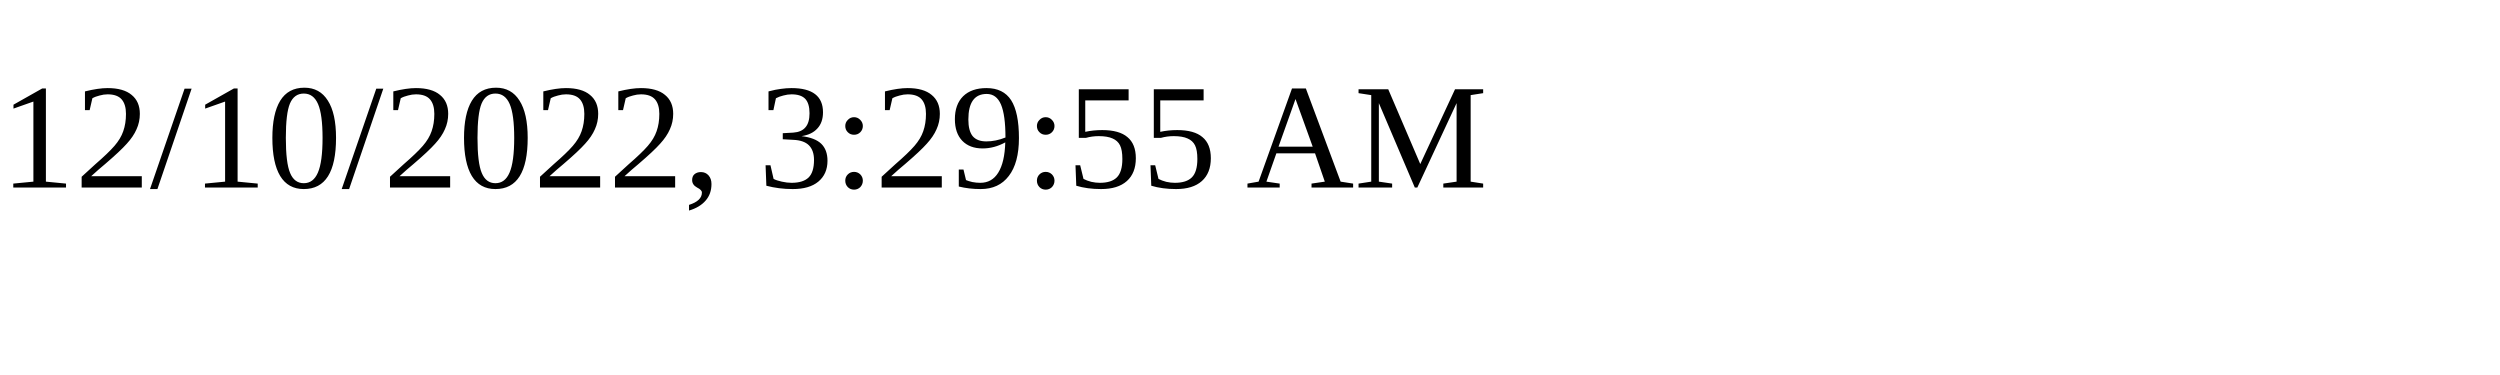
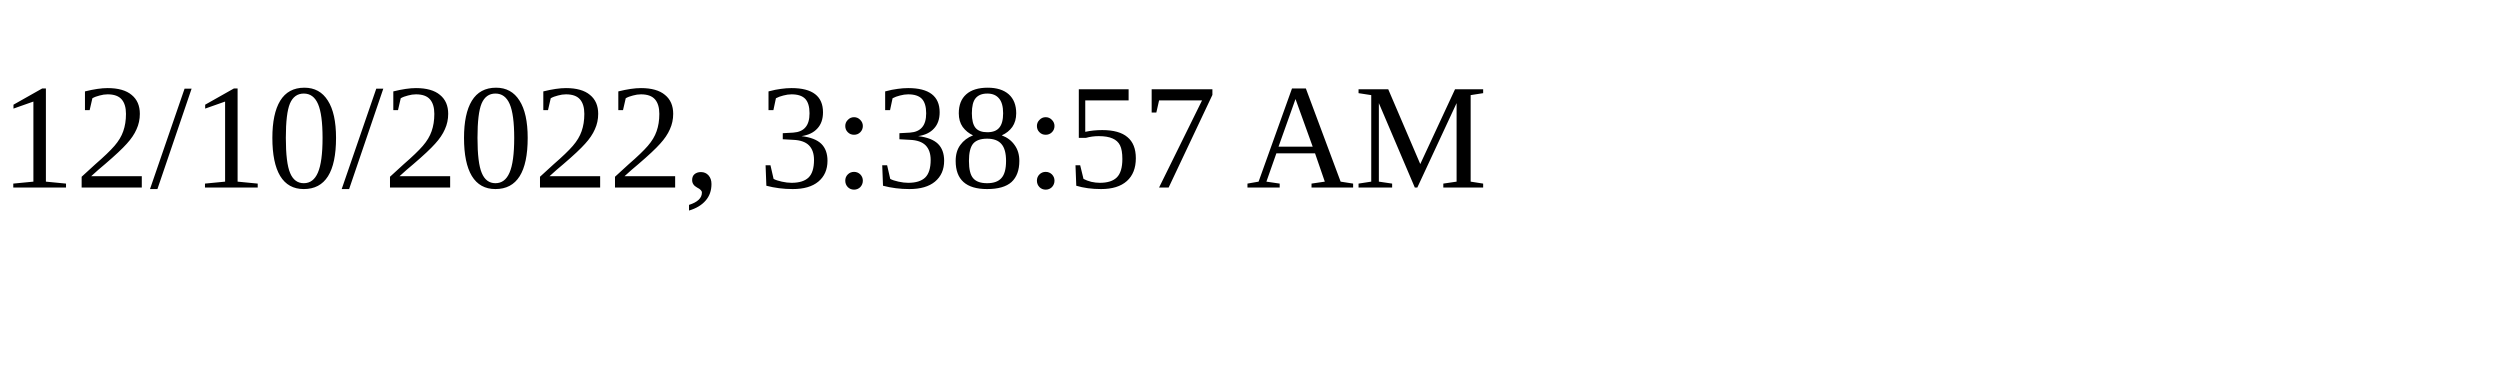
<svg xmlns="http://www.w3.org/2000/svg" height="30" width="200">
-   <text x="0" y="15">12/10/2022, 3:29:55 AM</text>
+   <text x="0" y="15">12/10/2022, 3:38:57 AM</text>
</svg>
